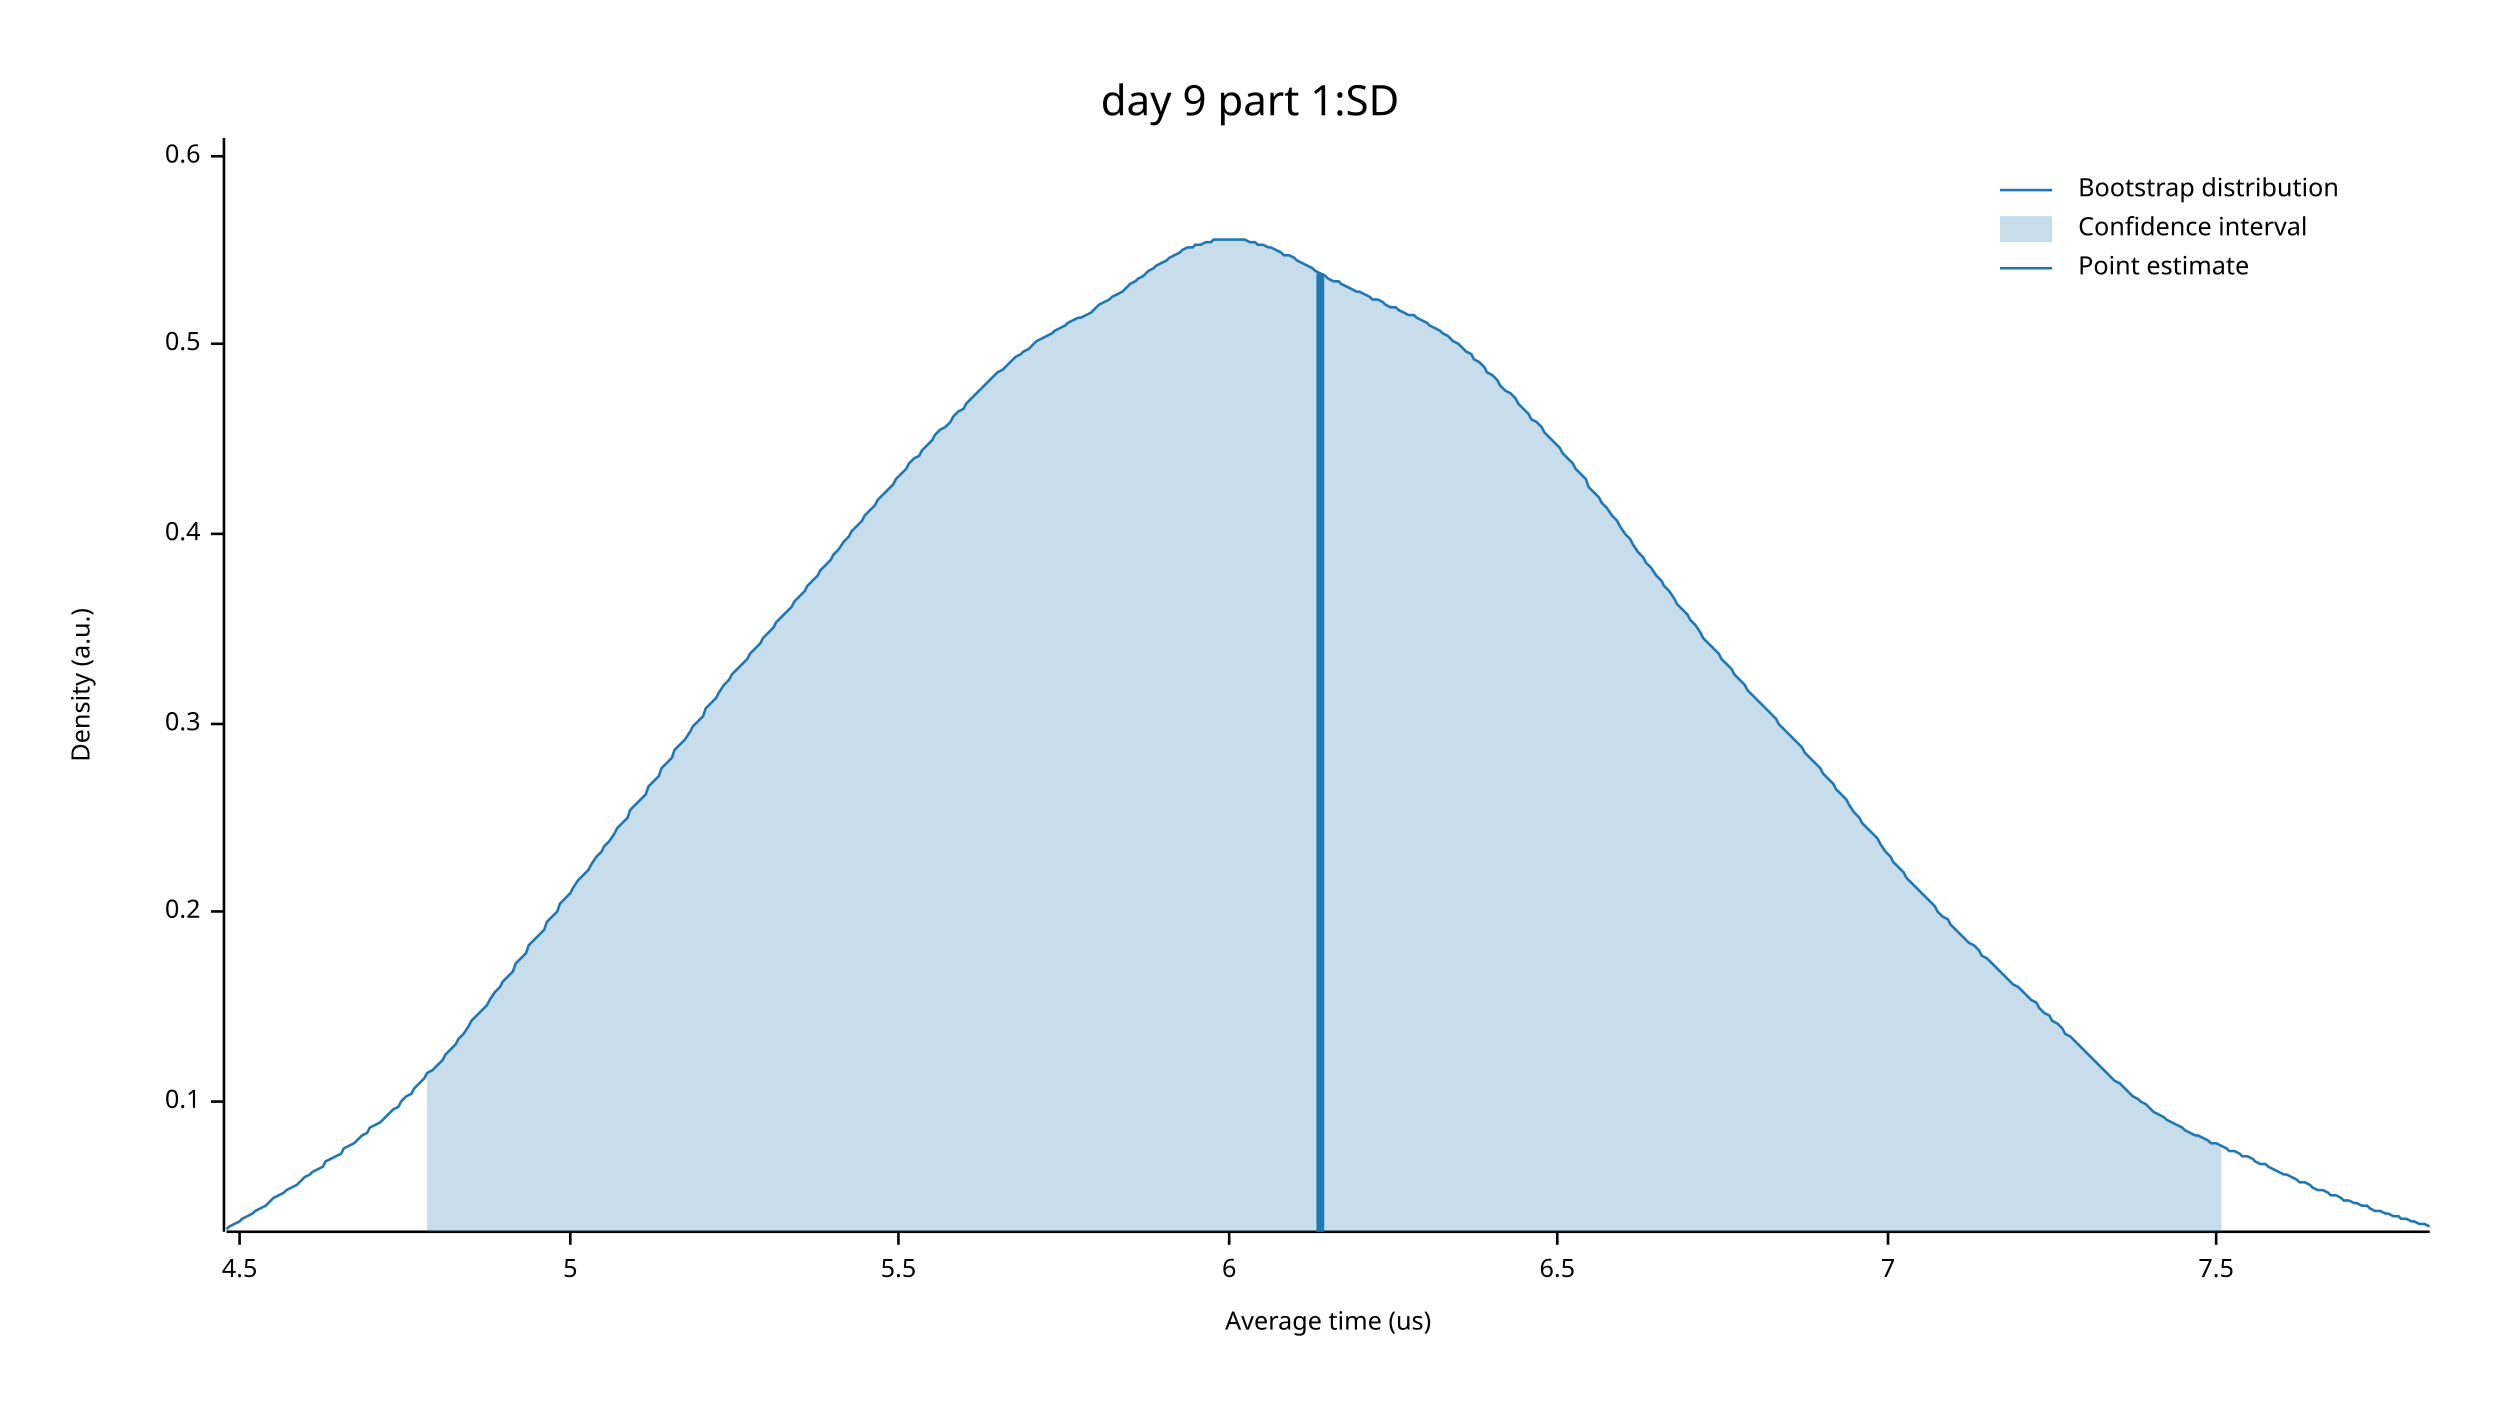
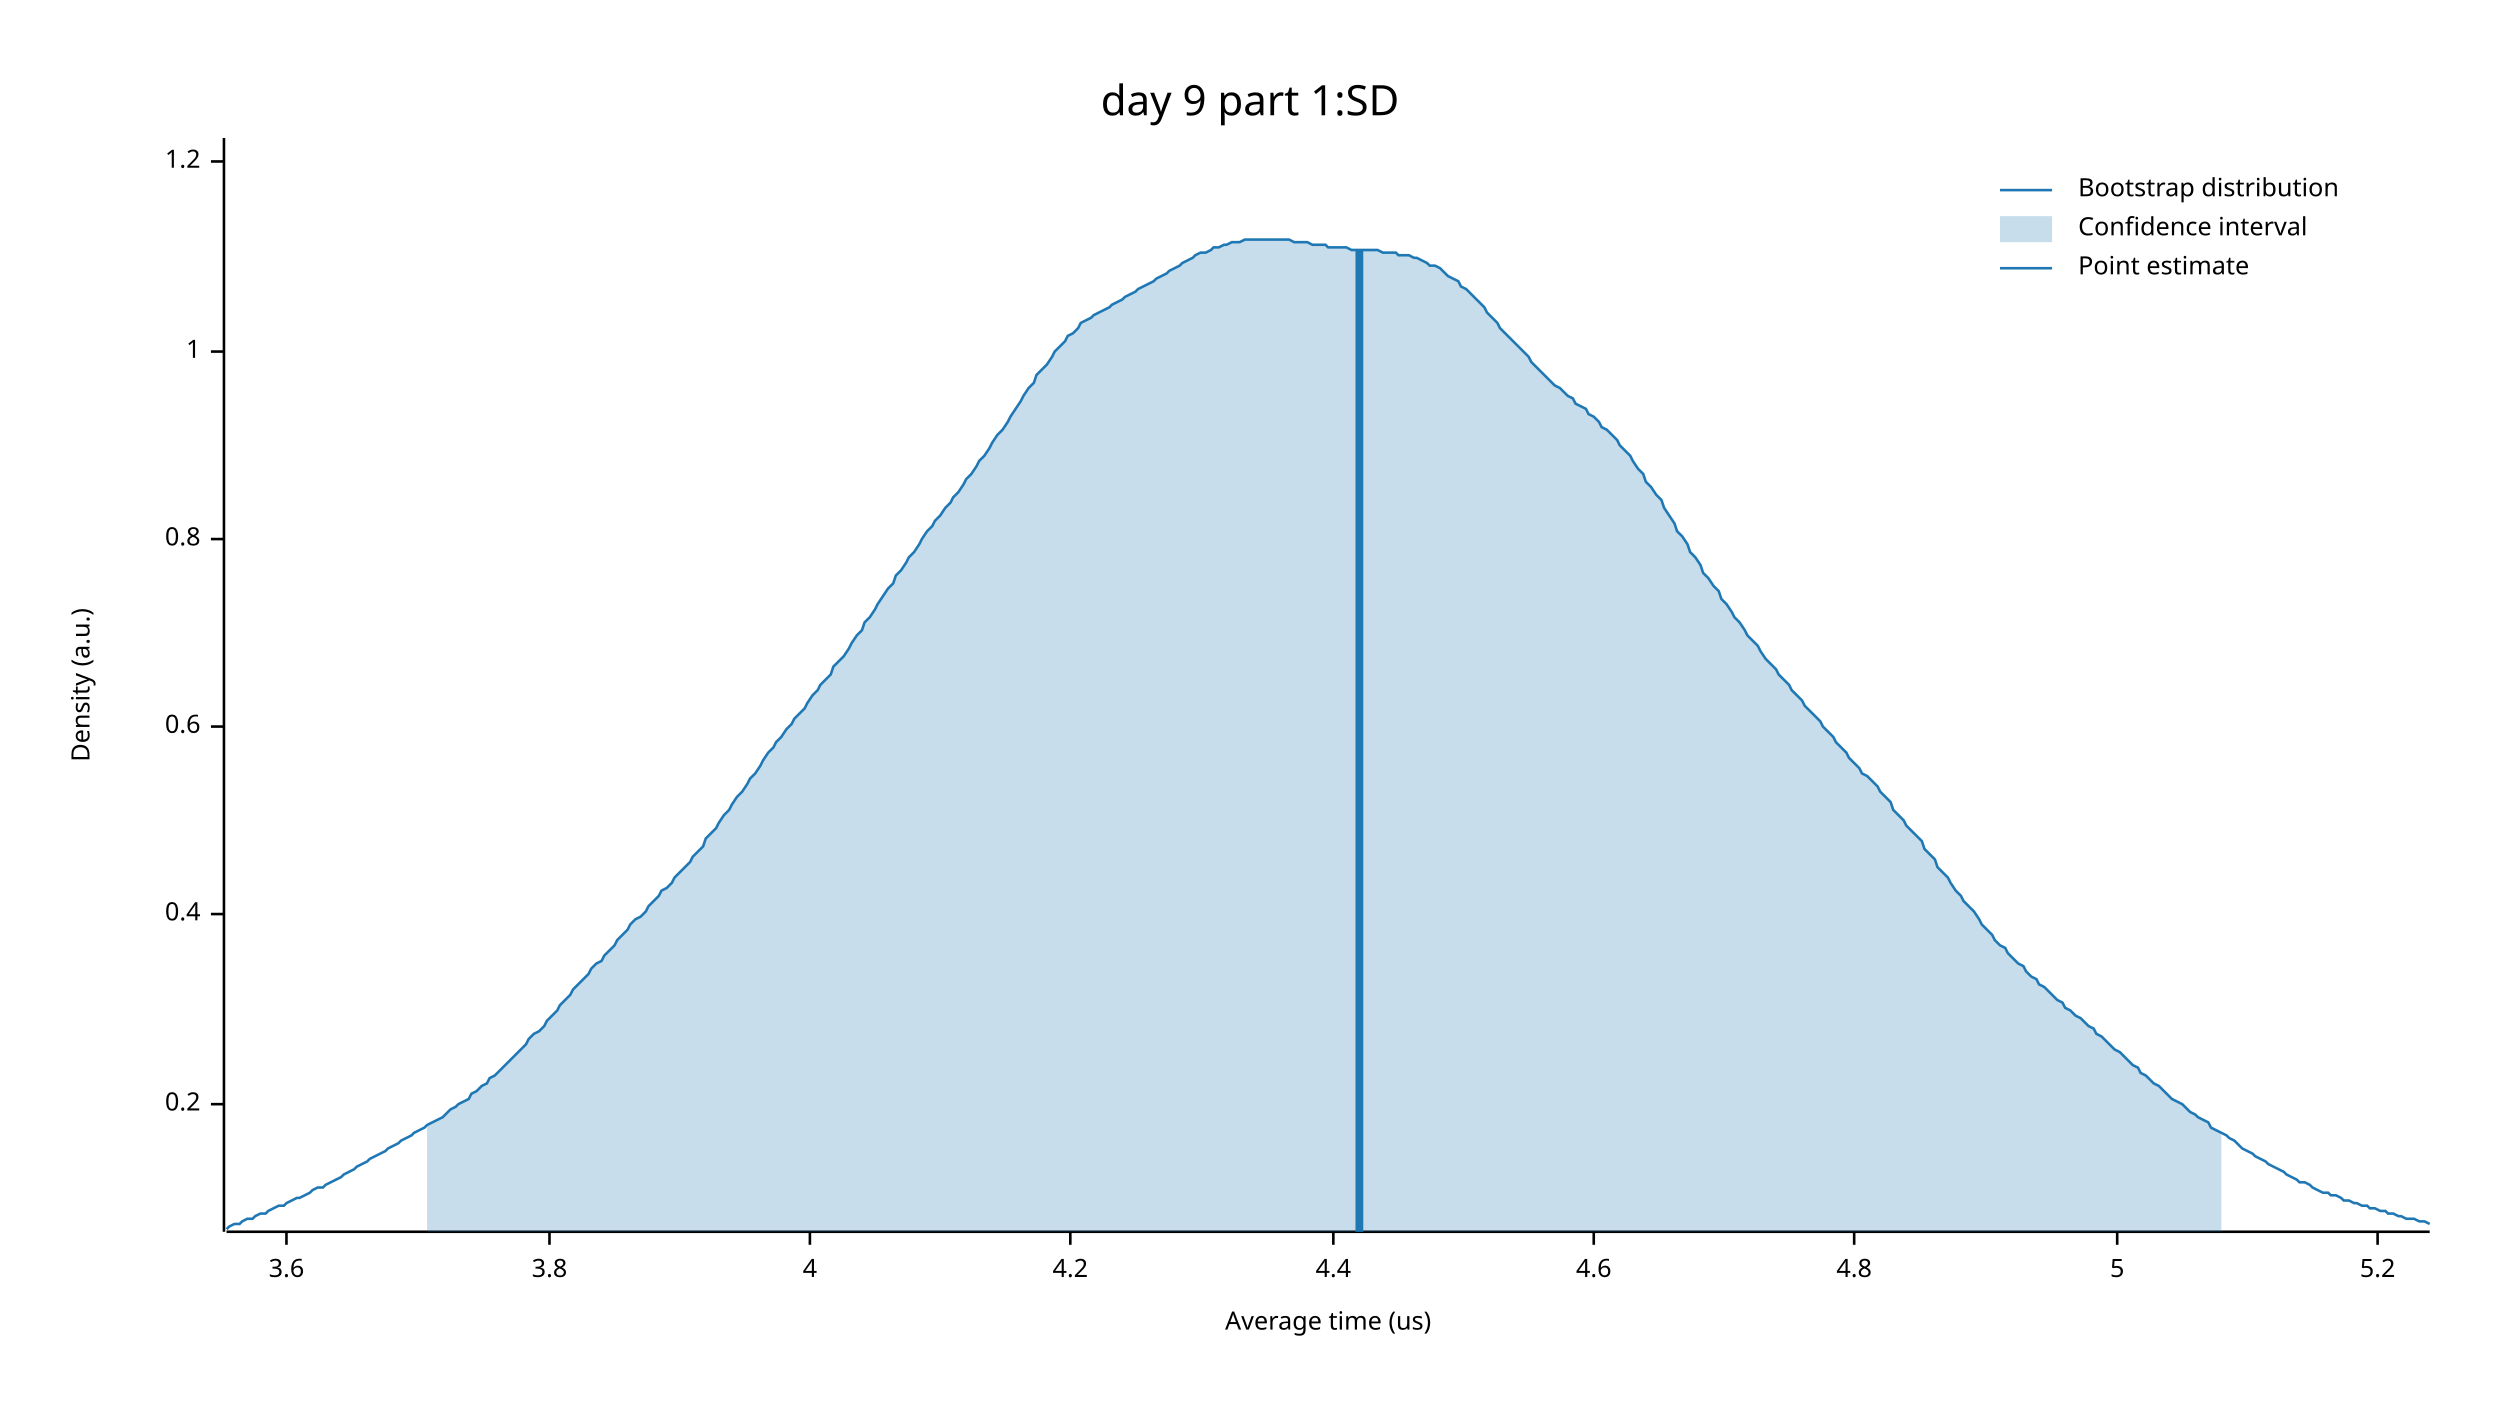
<svg xmlns="http://www.w3.org/2000/svg" width="960" height="540" viewBox="0 0 960 540">
  <text x="480" y="32" dy="0.76em" text-anchor="middle" font-family="sans-serif" font-size="16.129" opacity="1" fill="#000000">
day 9 part 1:SD
</text>
  <text x="27" y="263" dy="0.76em" text-anchor="middle" font-family="sans-serif" font-size="9.677" opacity="1" fill="#000000" transform="rotate(270, 27, 263)">
Density (a.u.)
</text>
  <text x="510" y="513" dy="-0.5ex" text-anchor="middle" font-family="sans-serif" font-size="9.677" opacity="1" fill="#000000">
Average time (us)
</text>
  <polyline fill="none" opacity="1" stroke="#000000" stroke-width="1" points="86,53 86,473 " />
-   <text x="77" y="423" dy="0.5ex" text-anchor="end" font-family="sans-serif" font-size="9.677" opacity="1" fill="#000000">
- 0.1
- </text>
-   <polyline fill="none" opacity="1" stroke="#000000" stroke-width="1" points="81,423 86,423 " />
-   <text x="77" y="350" dy="0.5ex" text-anchor="end" font-family="sans-serif" font-size="9.677" opacity="1" fill="#000000">
+   <text x="77" y="424" dy="0.5ex" text-anchor="end" font-family="sans-serif" font-size="9.677" opacity="1" fill="#000000">
0.2
</text>
-   <polyline fill="none" opacity="1" stroke="#000000" stroke-width="1" points="81,350 86,350 " />
-   <text x="77" y="278" dy="0.5ex" text-anchor="end" font-family="sans-serif" font-size="9.677" opacity="1" fill="#000000">
- 0.3
- </text>
-   <polyline fill="none" opacity="1" stroke="#000000" stroke-width="1" points="81,278 86,278 " />
-   <text x="77" y="205" dy="0.5ex" text-anchor="end" font-family="sans-serif" font-size="9.677" opacity="1" fill="#000000">
+   <polyline fill="none" opacity="1" stroke="#000000" stroke-width="1" points="81,424 86,424 " />
+   <text x="77" y="351" dy="0.5ex" text-anchor="end" font-family="sans-serif" font-size="9.677" opacity="1" fill="#000000">
0.4
</text>
-   <polyline fill="none" opacity="1" stroke="#000000" stroke-width="1" points="81,205 86,205 " />
-   <text x="77" y="132" dy="0.5ex" text-anchor="end" font-family="sans-serif" font-size="9.677" opacity="1" fill="#000000">
- 0.5
- </text>
-   <polyline fill="none" opacity="1" stroke="#000000" stroke-width="1" points="81,132 86,132 " />
-   <text x="77" y="60" dy="0.5ex" text-anchor="end" font-family="sans-serif" font-size="9.677" opacity="1" fill="#000000">
+   <polyline fill="none" opacity="1" stroke="#000000" stroke-width="1" points="81,351 86,351 " />
+   <text x="77" y="279" dy="0.5ex" text-anchor="end" font-family="sans-serif" font-size="9.677" opacity="1" fill="#000000">
0.6
</text>
-   <polyline fill="none" opacity="1" stroke="#000000" stroke-width="1" points="81,60 86,60 " />
+   <polyline fill="none" opacity="1" stroke="#000000" stroke-width="1" points="81,279 86,279 " />
+   <text x="77" y="207" dy="0.5ex" text-anchor="end" font-family="sans-serif" font-size="9.677" opacity="1" fill="#000000">
+ 0.8
+ </text>
+   <polyline fill="none" opacity="1" stroke="#000000" stroke-width="1" points="81,207 86,207 " />
+   <text x="77" y="135" dy="0.5ex" text-anchor="end" font-family="sans-serif" font-size="9.677" opacity="1" fill="#000000">
+ 1
+ </text>
+   <polyline fill="none" opacity="1" stroke="#000000" stroke-width="1" points="81,135 86,135 " />
+   <text x="77" y="62" dy="0.5ex" text-anchor="end" font-family="sans-serif" font-size="9.677" opacity="1" fill="#000000">
+ 1.2
+ </text>
+   <polyline fill="none" opacity="1" stroke="#000000" stroke-width="1" points="81,62 86,62 " />
  <polyline fill="none" opacity="1" stroke="#000000" stroke-width="1" points="87,473 933,473 " />
-   <text x="92" y="483" dy="0.76em" text-anchor="middle" font-family="sans-serif" font-size="9.677" opacity="1" fill="#000000">
- 4.5
+   <text x="110" y="483" dy="0.76em" text-anchor="middle" font-family="sans-serif" font-size="9.677" opacity="1" fill="#000000">
+ 3.6
</text>
-   <polyline fill="none" opacity="1" stroke="#000000" stroke-width="1" points="92,473 92,478 " />
-   <text x="219" y="483" dy="0.76em" text-anchor="middle" font-family="sans-serif" font-size="9.677" opacity="1" fill="#000000">
+   <polyline fill="none" opacity="1" stroke="#000000" stroke-width="1" points="110,473 110,478 " />
+   <text x="211" y="483" dy="0.76em" text-anchor="middle" font-family="sans-serif" font-size="9.677" opacity="1" fill="#000000">
+ 3.8
+ </text>
+   <polyline fill="none" opacity="1" stroke="#000000" stroke-width="1" points="211,473 211,478 " />
+   <text x="311" y="483" dy="0.76em" text-anchor="middle" font-family="sans-serif" font-size="9.677" opacity="1" fill="#000000">
+ 4
+ </text>
+   <polyline fill="none" opacity="1" stroke="#000000" stroke-width="1" points="311,473 311,478 " />
+   <text x="411" y="483" dy="0.76em" text-anchor="middle" font-family="sans-serif" font-size="9.677" opacity="1" fill="#000000">
+ 4.2
+ </text>
+   <polyline fill="none" opacity="1" stroke="#000000" stroke-width="1" points="411,473 411,478 " />
+   <text x="512" y="483" dy="0.76em" text-anchor="middle" font-family="sans-serif" font-size="9.677" opacity="1" fill="#000000">
+ 4.4
+ </text>
+   <polyline fill="none" opacity="1" stroke="#000000" stroke-width="1" points="512,473 512,478 " />
+   <text x="612" y="483" dy="0.76em" text-anchor="middle" font-family="sans-serif" font-size="9.677" opacity="1" fill="#000000">
+ 4.6
+ </text>
+   <polyline fill="none" opacity="1" stroke="#000000" stroke-width="1" points="612,473 612,478 " />
+   <text x="712" y="483" dy="0.76em" text-anchor="middle" font-family="sans-serif" font-size="9.677" opacity="1" fill="#000000">
+ 4.8
+ </text>
+   <polyline fill="none" opacity="1" stroke="#000000" stroke-width="1" points="712,473 712,478 " />
+   <text x="813" y="483" dy="0.76em" text-anchor="middle" font-family="sans-serif" font-size="9.677" opacity="1" fill="#000000">
5
</text>
-   <polyline fill="none" opacity="1" stroke="#000000" stroke-width="1" points="219,473 219,478 " />
-   <text x="345" y="483" dy="0.76em" text-anchor="middle" font-family="sans-serif" font-size="9.677" opacity="1" fill="#000000">
- 5.5
+   <polyline fill="none" opacity="1" stroke="#000000" stroke-width="1" points="813,473 813,478 " />
+   <text x="913" y="483" dy="0.76em" text-anchor="middle" font-family="sans-serif" font-size="9.677" opacity="1" fill="#000000">
+ 5.2
</text>
-   <polyline fill="none" opacity="1" stroke="#000000" stroke-width="1" points="345,473 345,478 " />
-   <text x="472" y="483" dy="0.76em" text-anchor="middle" font-family="sans-serif" font-size="9.677" opacity="1" fill="#000000">
- 6
- </text>
-   <polyline fill="none" opacity="1" stroke="#000000" stroke-width="1" points="472,473 472,478 " />
-   <text x="598" y="483" dy="0.76em" text-anchor="middle" font-family="sans-serif" font-size="9.677" opacity="1" fill="#000000">
- 6.5
- </text>
-   <polyline fill="none" opacity="1" stroke="#000000" stroke-width="1" points="598,473 598,478 " />
-   <text x="725" y="483" dy="0.76em" text-anchor="middle" font-family="sans-serif" font-size="9.677" opacity="1" fill="#000000">
- 7
- </text>
-   <polyline fill="none" opacity="1" stroke="#000000" stroke-width="1" points="725,473 725,478 " />
-   <text x="851" y="483" dy="0.76em" text-anchor="middle" font-family="sans-serif" font-size="9.677" opacity="1" fill="#000000">
- 7.5
- </text>
-   <polyline fill="none" opacity="1" stroke="#000000" stroke-width="1" points="851,473 851,478 " />
-   <polyline fill="none" opacity="1" stroke="#1F78B4" stroke-width="1" points="87,472 88,471 90,470 92,469 93,468 95,467 97,466 98,465 100,464 102,463 103,462 105,460 107,459 109,458 110,457 112,456 114,455 115,454 117,452 119,451 120,450 122,449 124,448 125,446 127,445 129,444 131,443 132,441 134,440 136,439 137,438 139,436 141,435 142,433 144,432 146,431 148,429 149,428 151,426 153,425 154,423 156,421 158,420 159,418 161,416 163,414 164,412 166,411 168,409 170,407 171,405 173,403 175,401 176,399 178,397 180,394 181,392 183,390 185,388 187,386 188,384 190,381 192,379 193,377 195,375 197,373 198,370 200,368 202,366 203,363 205,361 207,359 209,357 210,354 212,352 214,350 215,347 217,345 219,343 220,341 222,338 224,336 226,334 227,332 229,329 231,327 232,325 234,323 236,320 237,318 239,316 241,314 242,311 244,309 246,307 248,305 249,302 251,300 253,298 254,295 256,293 258,291 259,288 261,286 263,284 265,281 266,279 268,277 270,275 271,272 273,270 275,268 276,266 278,263 280,261 281,259 283,257 285,255 287,253 288,251 290,249 292,247 293,245 295,243 297,241 298,239 300,237 302,235 304,233 305,231 307,229 309,227 310,225 312,223 314,221 315,219 317,217 319,215 320,213 322,211 324,208 326,206 327,204 329,202 331,200 332,198 334,196 336,194 337,192 339,190 341,188 343,186 344,184 346,182 348,180 349,178 351,176 353,175 354,173 356,171 358,169 359,167 361,165 363,164 365,162 366,160 368,158 370,157 371,155 373,153 375,151 376,150 378,148 380,146 381,145 383,143 385,142 387,140 388,139 390,137 392,136 393,135 395,134 397,132 398,131 400,130 402,129 404,128 405,127 407,126 409,125 410,124 412,123 414,122 415,122 417,121 419,120 420,119 422,117 424,116 426,115 427,114 429,113 431,112 432,111 434,109 436,108 437,107 439,106 441,104 443,103 444,102 446,101 448,100 449,99 451,98 453,97 454,96 456,95 458,95 459,94 461,94 463,93 465,93 466,92 468,92 470,92 471,92 473,92 475,92 476,92 478,92 480,93 482,93 483,94 485,94 487,95 488,95 490,96 492,97 493,98 495,98 497,99 498,100 500,101 502,102 504,103 505,104 507,105 509,106 510,107 512,108 514,108 515,109 517,110 519,111 521,112 522,112 524,113 526,114 527,115 529,115 531,116 532,117 534,118 536,118 537,119 539,120 541,121 543,121 544,122 546,123 548,124 549,125 551,126 553,127 554,128 556,129 558,131 560,132 561,133 563,135 565,136 566,138 568,139 570,141 571,143 573,144 575,146 576,148 578,150 580,151 582,153 583,155 585,157 587,159 588,161 590,162 592,164 593,166 595,168 597,170 599,172 600,174 602,176 604,178 605,180 607,182 609,184 610,187 612,189 614,191 615,193 617,195 619,198 621,200 622,202 624,205 626,207 627,209 629,212 631,214 632,216 634,218 636,221 638,223 639,225 641,227 643,230 644,232 646,234 648,236 649,238 651,240 653,243 654,245 656,247 658,249 660,251 661,253 663,255 665,257 666,259 668,261 670,263 671,265 673,267 675,269 676,270 678,272 680,274 682,276 683,278 685,280 687,282 688,283 690,285 692,287 693,289 695,291 697,293 699,295 700,297 702,299 704,301 705,303 707,305 709,307 710,309 712,312 714,314 715,316 717,318 719,320 721,322 722,324 724,327 726,329 727,331 729,333 731,335 732,337 734,339 736,341 738,343 739,344 741,346 743,348 744,350 746,352 748,353 749,355 751,357 753,359 754,360 756,362 758,363 760,365 761,367 763,368 765,370 766,371 768,373 770,375 771,376 773,378 775,379 777,381 778,382 780,384 782,385 783,387 785,389 787,390 788,392 790,393 792,395 793,397 795,398 797,400 799,402 800,403 802,405 804,407 805,408 807,410 809,412 810,413 812,415 814,416 816,418 817,419 819,421 821,422 822,423 824,424 826,426 827,427 829,428 831,429 832,430 834,431 836,432 838,433 839,434 841,435 843,436 844,436 846,437 848,438 849,439 851,439 853,440 855,441 856,442 858,442 860,443 861,444 863,444 865,445 866,446 868,447 870,447 871,448 873,449 875,450 877,451 878,451 880,452 882,453 883,454 885,454 887,455 888,456 890,457 892,457 894,458 895,459 897,459 899,460 900,461 902,461 904,462 905,462 907,463 909,463 910,464 912,465 914,465 916,466 917,466 919,467 921,467 922,468 924,468 926,469 927,469 929,470 931,470 933,471 " />
-   <polygon opacity="0.25" fill="#1F78B4" points="164,412 166,411 168,409 170,407 171,405 173,403 175,401 176,399 178,397 180,394 181,392 183,390 185,388 187,386 188,384 190,381 192,379 193,377 195,375 197,373 198,370 200,368 202,366 203,363 205,361 207,359 209,357 210,354 212,352 214,350 215,347 217,345 219,343 220,341 222,338 224,336 226,334 227,332 229,329 231,327 232,325 234,323 236,320 237,318 239,316 241,314 242,311 244,309 246,307 248,305 249,302 251,300 253,298 254,295 256,293 258,291 259,288 261,286 263,284 265,281 266,279 268,277 270,275 271,272 273,270 275,268 276,266 278,263 280,261 281,259 283,257 285,255 287,253 288,251 290,249 292,247 293,245 295,243 297,241 298,239 300,237 302,235 304,233 305,231 307,229 309,227 310,225 312,223 314,221 315,219 317,217 319,215 320,213 322,211 324,208 326,206 327,204 329,202 331,200 332,198 334,196 336,194 337,192 339,190 341,188 343,186 344,184 346,182 348,180 349,178 351,176 353,175 354,173 356,171 358,169 359,167 361,165 363,164 365,162 366,160 368,158 370,157 371,155 373,153 375,151 376,150 378,148 380,146 381,145 383,143 385,142 387,140 388,139 390,137 392,136 393,135 395,134 397,132 398,131 400,130 402,129 404,128 405,127 407,126 409,125 410,124 412,123 414,122 415,122 417,121 419,120 420,119 422,117 424,116 426,115 427,114 429,113 431,112 432,111 434,109 436,108 437,107 439,106 441,104 443,103 444,102 446,101 448,100 449,99 451,98 453,97 454,96 456,95 458,95 459,94 461,94 463,93 465,93 466,92 468,92 470,92 471,92 473,92 475,92 476,92 478,92 480,93 482,93 483,94 485,94 487,95 488,95 490,96 492,97 493,98 495,98 497,99 498,100 500,101 502,102 504,103 505,104 507,105 509,106 510,107 512,108 514,108 515,109 517,110 519,111 521,112 522,112 524,113 526,114 527,115 529,115 531,116 532,117 534,118 536,118 537,119 539,120 541,121 543,121 544,122 546,123 548,124 549,125 551,126 553,127 554,128 556,129 558,131 560,132 561,133 563,135 565,136 566,138 568,139 570,141 571,143 573,144 575,146 576,148 578,150 580,151 582,153 583,155 585,157 587,159 588,161 590,162 592,164 593,166 595,168 597,170 599,172 600,174 602,176 604,178 605,180 607,182 609,184 610,187 612,189 614,191 615,193 617,195 619,198 621,200 622,202 624,205 626,207 627,209 629,212 631,214 632,216 634,218 636,221 638,223 639,225 641,227 643,230 644,232 646,234 648,236 649,238 651,240 653,243 654,245 656,247 658,249 660,251 661,253 663,255 665,257 666,259 668,261 670,263 671,265 673,267 675,269 676,270 678,272 680,274 682,276 683,278 685,280 687,282 688,283 690,285 692,287 693,289 695,291 697,293 699,295 700,297 702,299 704,301 705,303 707,305 709,307 710,309 712,312 714,314 715,316 717,318 719,320 721,322 722,324 724,327 726,329 727,331 729,333 731,335 732,337 734,339 736,341 738,343 739,344 741,346 743,348 744,350 746,352 748,353 749,355 751,357 753,359 754,360 756,362 758,363 760,365 761,367 763,368 765,370 766,371 768,373 770,375 771,376 773,378 775,379 777,381 778,382 780,384 782,385 783,387 785,389 787,390 788,392 790,393 792,395 793,397 795,398 797,400 799,402 800,403 802,405 804,407 805,408 807,410 809,412 810,413 812,415 814,416 816,418 817,419 819,421 821,422 822,423 824,424 826,426 827,427 829,428 831,429 832,430 834,431 836,432 838,433 839,434 841,435 843,436 844,436 846,437 848,438 849,439 851,439 853,440 853,473 164,473 " />
-   <polyline fill="none" opacity="1" stroke="#1F78B4" stroke-width="3" points="507,473 507,105 " />
+   <polyline fill="none" opacity="1" stroke="#000000" stroke-width="1" points="913,473 913,478 " />
+   <polyline fill="none" opacity="1" stroke="#1F78B4" stroke-width="1" points="87,472 88,471 90,470 92,470 93,469 95,468 97,468 98,467 100,466 102,466 103,465 105,464 107,463 109,463 110,462 112,461 114,460 115,460 117,459 119,458 120,457 122,456 124,456 125,455 127,454 129,453 131,452 132,451 134,450 136,449 137,448 139,447 141,446 142,445 144,444 146,443 148,442 149,441 151,440 153,439 154,438 156,437 158,436 159,435 161,434 163,433 164,432 166,431 168,430 170,429 171,428 173,426 175,425 176,424 178,423 180,422 181,420 183,419 185,417 187,416 188,414 190,413 192,411 193,410 195,408 197,406 198,405 200,403 202,401 203,399 205,397 207,396 209,394 210,392 212,390 214,388 215,386 217,384 219,382 220,380 222,378 224,376 226,374 227,372 229,370 231,369 232,367 234,365 236,363 237,361 239,359 241,357 242,355 244,353 246,352 248,350 249,348 251,346 253,344 254,342 256,341 258,339 259,337 261,335 263,333 265,331 266,329 268,327 270,325 271,322 273,320 275,318 276,316 278,313 280,311 281,309 283,306 285,304 287,301 288,299 290,297 292,294 293,292 295,289 297,287 298,285 300,283 302,280 304,278 305,276 307,274 309,272 310,270 312,267 314,265 315,263 317,261 319,259 320,256 322,254 324,252 326,249 327,247 329,244 331,242 332,239 334,237 336,234 337,232 339,229 341,226 343,224 344,221 346,219 348,216 349,214 351,212 353,209 354,207 356,204 358,202 359,200 361,198 363,195 365,193 366,191 368,189 370,186 371,184 373,182 375,179 376,177 378,175 380,172 381,170 383,167 385,165 387,162 388,160 390,157 392,154 393,152 395,149 397,147 398,144 400,142 402,140 404,137 405,135 407,133 409,131 410,129 412,128 414,126 415,124 417,123 419,122 420,121 422,120 424,119 426,118 427,117 429,116 431,115 432,114 434,113 436,112 437,111 439,110 441,109 443,108 444,107 446,106 448,105 449,104 451,103 453,102 454,101 456,100 458,99 459,98 461,97 463,97 465,96 466,95 468,95 470,94 471,94 473,93 475,93 476,93 478,92 480,92 482,92 483,92 485,92 487,92 488,92 490,92 492,92 493,92 495,92 497,93 498,93 500,93 502,93 504,94 505,94 507,94 509,94 510,95 512,95 514,95 515,95 517,95 519,96 521,96 522,96 524,96 526,96 527,96 529,96 531,97 532,97 534,97 536,97 537,98 539,98 541,98 543,99 544,99 546,100 548,101 549,102 551,102 553,103 554,104 556,106 558,107 560,108 561,110 563,111 565,113 566,114 568,116 570,118 571,120 573,122 575,124 576,126 578,128 580,130 582,132 583,133 585,135 587,137 588,139 590,141 592,143 593,144 595,146 597,148 599,149 600,150 602,152 604,153 605,155 607,156 609,157 610,159 612,160 614,162 615,164 617,165 619,167 621,169 622,171 624,173 626,175 627,177 629,180 631,182 632,185 634,187 636,190 638,192 639,195 641,198 643,201 644,204 646,206 648,209 649,212 651,214 653,217 654,220 656,222 658,225 660,227 661,230 663,232 665,235 666,237 668,239 670,242 671,244 673,246 675,248 676,250 678,253 680,255 682,257 683,259 685,261 687,263 688,265 690,267 692,269 693,271 695,273 697,275 699,277 700,279 702,281 704,283 705,285 707,287 709,289 710,291 712,293 714,295 715,297 717,298 719,300 721,302 722,304 724,306 726,308 727,311 729,313 731,315 732,317 734,319 736,321 738,323 739,326 741,328 743,330 744,333 746,335 748,337 749,339 751,342 753,344 754,346 756,348 758,350 760,353 761,355 763,357 765,359 766,361 768,363 770,364 771,366 773,368 775,370 777,371 778,373 780,375 782,376 783,378 785,379 787,381 788,382 790,384 792,385 793,387 795,388 797,390 799,391 800,392 802,394 804,395 805,397 807,398 809,400 810,401 812,403 814,404 816,406 817,407 819,409 821,410 822,412 824,413 826,415 827,416 829,417 831,419 832,420 834,422 836,423 838,424 839,425 841,427 843,428 844,429 846,430 848,431 849,433 851,434 853,435 855,436 856,437 858,438 860,440 861,441 863,442 865,443 866,444 868,445 870,446 871,447 873,448 875,449 877,450 878,451 880,452 882,453 883,454 885,454 887,455 888,456 890,457 892,458 894,458 895,459 897,459 899,460 900,461 902,461 904,462 905,462 907,463 909,463 910,464 912,464 914,465 916,465 917,466 919,466 921,467 922,467 924,468 926,468 927,468 929,469 931,469 933,470 " />
+   <polygon opacity="0.25" fill="#1F78B4" points="164,432 166,431 168,430 170,429 171,428 173,426 175,425 176,424 178,423 180,422 181,420 183,419 185,417 187,416 188,414 190,413 192,411 193,410 195,408 197,406 198,405 200,403 202,401 203,399 205,397 207,396 209,394 210,392 212,390 214,388 215,386 217,384 219,382 220,380 222,378 224,376 226,374 227,372 229,370 231,369 232,367 234,365 236,363 237,361 239,359 241,357 242,355 244,353 246,352 248,350 249,348 251,346 253,344 254,342 256,341 258,339 259,337 261,335 263,333 265,331 266,329 268,327 270,325 271,322 273,320 275,318 276,316 278,313 280,311 281,309 283,306 285,304 287,301 288,299 290,297 292,294 293,292 295,289 297,287 298,285 300,283 302,280 304,278 305,276 307,274 309,272 310,270 312,267 314,265 315,263 317,261 319,259 320,256 322,254 324,252 326,249 327,247 329,244 331,242 332,239 334,237 336,234 337,232 339,229 341,226 343,224 344,221 346,219 348,216 349,214 351,212 353,209 354,207 356,204 358,202 359,200 361,198 363,195 365,193 366,191 368,189 370,186 371,184 373,182 375,179 376,177 378,175 380,172 381,170 383,167 385,165 387,162 388,160 390,157 392,154 393,152 395,149 397,147 398,144 400,142 402,140 404,137 405,135 407,133 409,131 410,129 412,128 414,126 415,124 417,123 419,122 420,121 422,120 424,119 426,118 427,117 429,116 431,115 432,114 434,113 436,112 437,111 439,110 441,109 443,108 444,107 446,106 448,105 449,104 451,103 453,102 454,101 456,100 458,99 459,98 461,97 463,97 465,96 466,95 468,95 470,94 471,94 473,93 475,93 476,93 478,92 480,92 482,92 483,92 485,92 487,92 488,92 490,92 492,92 493,92 495,92 497,93 498,93 500,93 502,93 504,94 505,94 507,94 509,94 510,95 512,95 514,95 515,95 517,95 519,96 521,96 522,96 524,96 526,96 527,96 529,96 531,97 532,97 534,97 536,97 537,98 539,98 541,98 543,99 544,99 546,100 548,101 549,102 551,102 553,103 554,104 556,106 558,107 560,108 561,110 563,111 565,113 566,114 568,116 570,118 571,120 573,122 575,124 576,126 578,128 580,130 582,132 583,133 585,135 587,137 588,139 590,141 592,143 593,144 595,146 597,148 599,149 600,150 602,152 604,153 605,155 607,156 609,157 610,159 612,160 614,162 615,164 617,165 619,167 621,169 622,171 624,173 626,175 627,177 629,180 631,182 632,185 634,187 636,190 638,192 639,195 641,198 643,201 644,204 646,206 648,209 649,212 651,214 653,217 654,220 656,222 658,225 660,227 661,230 663,232 665,235 666,237 668,239 670,242 671,244 673,246 675,248 676,250 678,253 680,255 682,257 683,259 685,261 687,263 688,265 690,267 692,269 693,271 695,273 697,275 699,277 700,279 702,281 704,283 705,285 707,287 709,289 710,291 712,293 714,295 715,297 717,298 719,300 721,302 722,304 724,306 726,308 727,311 729,313 731,315 732,317 734,319 736,321 738,323 739,326 741,328 743,330 744,333 746,335 748,337 749,339 751,342 753,344 754,346 756,348 758,350 760,353 761,355 763,357 765,359 766,361 768,363 770,364 771,366 773,368 775,370 777,371 778,373 780,375 782,376 783,378 785,379 787,381 788,382 790,384 792,385 793,387 795,388 797,390 799,391 800,392 802,394 804,395 805,397 807,398 809,400 810,401 812,403 814,404 816,406 817,407 819,409 821,410 822,412 824,413 826,415 827,416 829,417 831,419 832,420 834,422 836,423 838,424 839,425 841,427 843,428 844,429 846,430 848,431 849,433 851,434 853,435 853,473 164,473 " />
+   <polyline fill="none" opacity="1" stroke="#1F78B4" stroke-width="3" points="522,473 522,96 " />
  <text x="798" y="68" dy="0.76em" text-anchor="start" font-family="sans-serif" font-size="9.677" opacity="1" fill="#000000">
Bootstrap distribution
</text>
  <text x="798" y="83" dy="0.76em" text-anchor="start" font-family="sans-serif" font-size="9.677" opacity="1" fill="#000000">
Confidence interval
</text>
  <text x="798" y="98" dy="0.76em" text-anchor="start" font-family="sans-serif" font-size="9.677" opacity="1" fill="#000000">
Point estimate
</text>
  <polyline fill="none" opacity="1" stroke="#1F78B4" stroke-width="1" points="768,73 788,73 " />
  <rect x="768" y="83" width="20" height="10" opacity="0.25" fill="#1F78B4" stroke="none" />
  <polyline fill="none" opacity="1" stroke="#1F78B4" stroke-width="1" points="768,103 788,103 " />
</svg>
